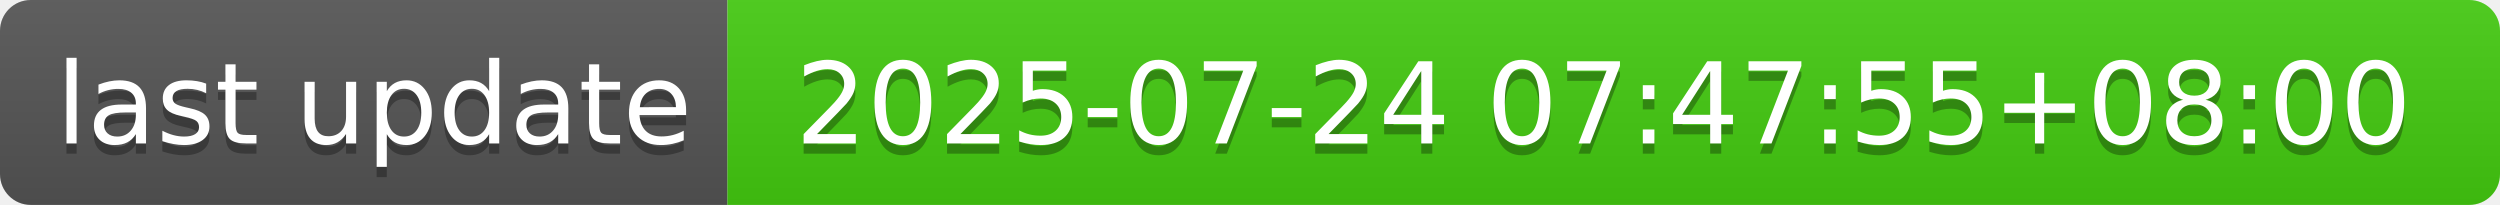
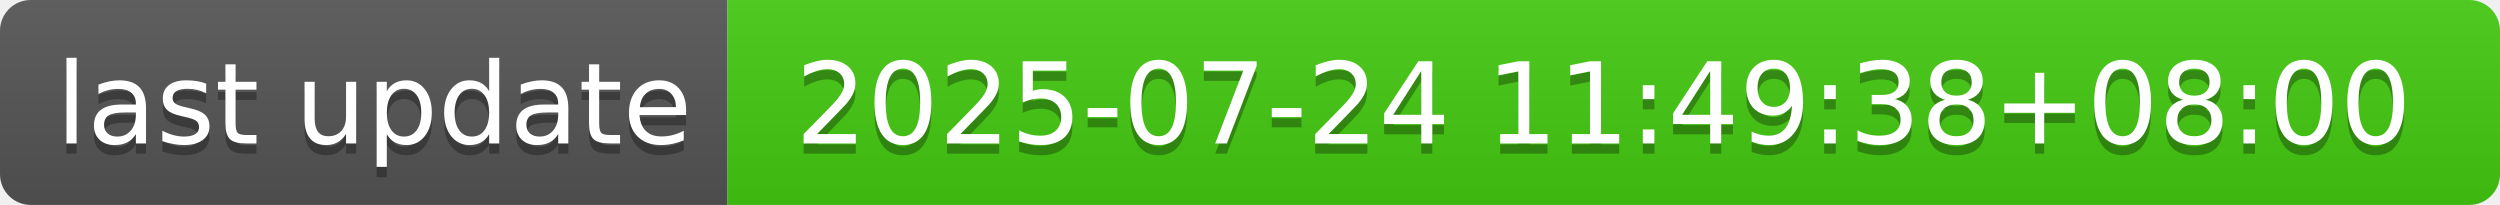
- <svg xmlns="http://www.w3.org/2000/svg" width="244" height="20" role="img" aria-label="last update: 2025-07-24 07:47:55+08:00">
+ <svg xmlns="http://www.w3.org/2000/svg" width="244" height="20" role="img" aria-label="last update: 2025-07-24 11:49:38+08:00">
  <linearGradient id="s" x2="0" y2="100%">
    <stop offset="0" stop-color="#bbb" stop-opacity=".1" />
    <stop offset="1" stop-opacity=".1" />
  </linearGradient>
  <clipPath id="r">
    <rect width="244" height="20" rx="3" fill="#fff" />
  </clipPath>
  <g clip-path="url(#r)">
    <rect width="71" height="20" fill="#555" />
    <rect x="71" width="173" height="20" fill="#4c1" />
    <rect width="244" height="20" fill="url(#s)" />
  </g>
  <g fill="#fff" text-anchor="middle" font-family="Verdana,Geneva,DejaVu Sans,sans-serif" text-rendering="geometricPrecision" font-size="110">
    <text aria-hidden="true" x="365" y="150" fill="#010101" fill-opacity=".3" transform="scale(.1)" textLength="610">last update</text>
    <text x="365" y="140" transform="scale(.1)" fill="#fff" textLength="610">last update</text>
-     <text aria-hidden="true" x="1565" y="150" fill="#010101" fill-opacity=".3" transform="scale(.1)" textLength="1630">2025-07-24 07:47:55+08:00</text>
-     <text x="1565" y="140" transform="scale(.1)" fill="#fff" textLength="1630">2025-07-24 07:47:55+08:00</text>
+     <text aria-hidden="true" x="1565" y="150" fill="#010101" fill-opacity=".3" transform="scale(.1)" textLength="1630">2025-07-24 11:49:38+08:00</text>
+     <text x="1565" y="140" transform="scale(.1)" fill="#fff" textLength="1630">2025-07-24 11:49:38+08:00</text>
  </g>
</svg>
